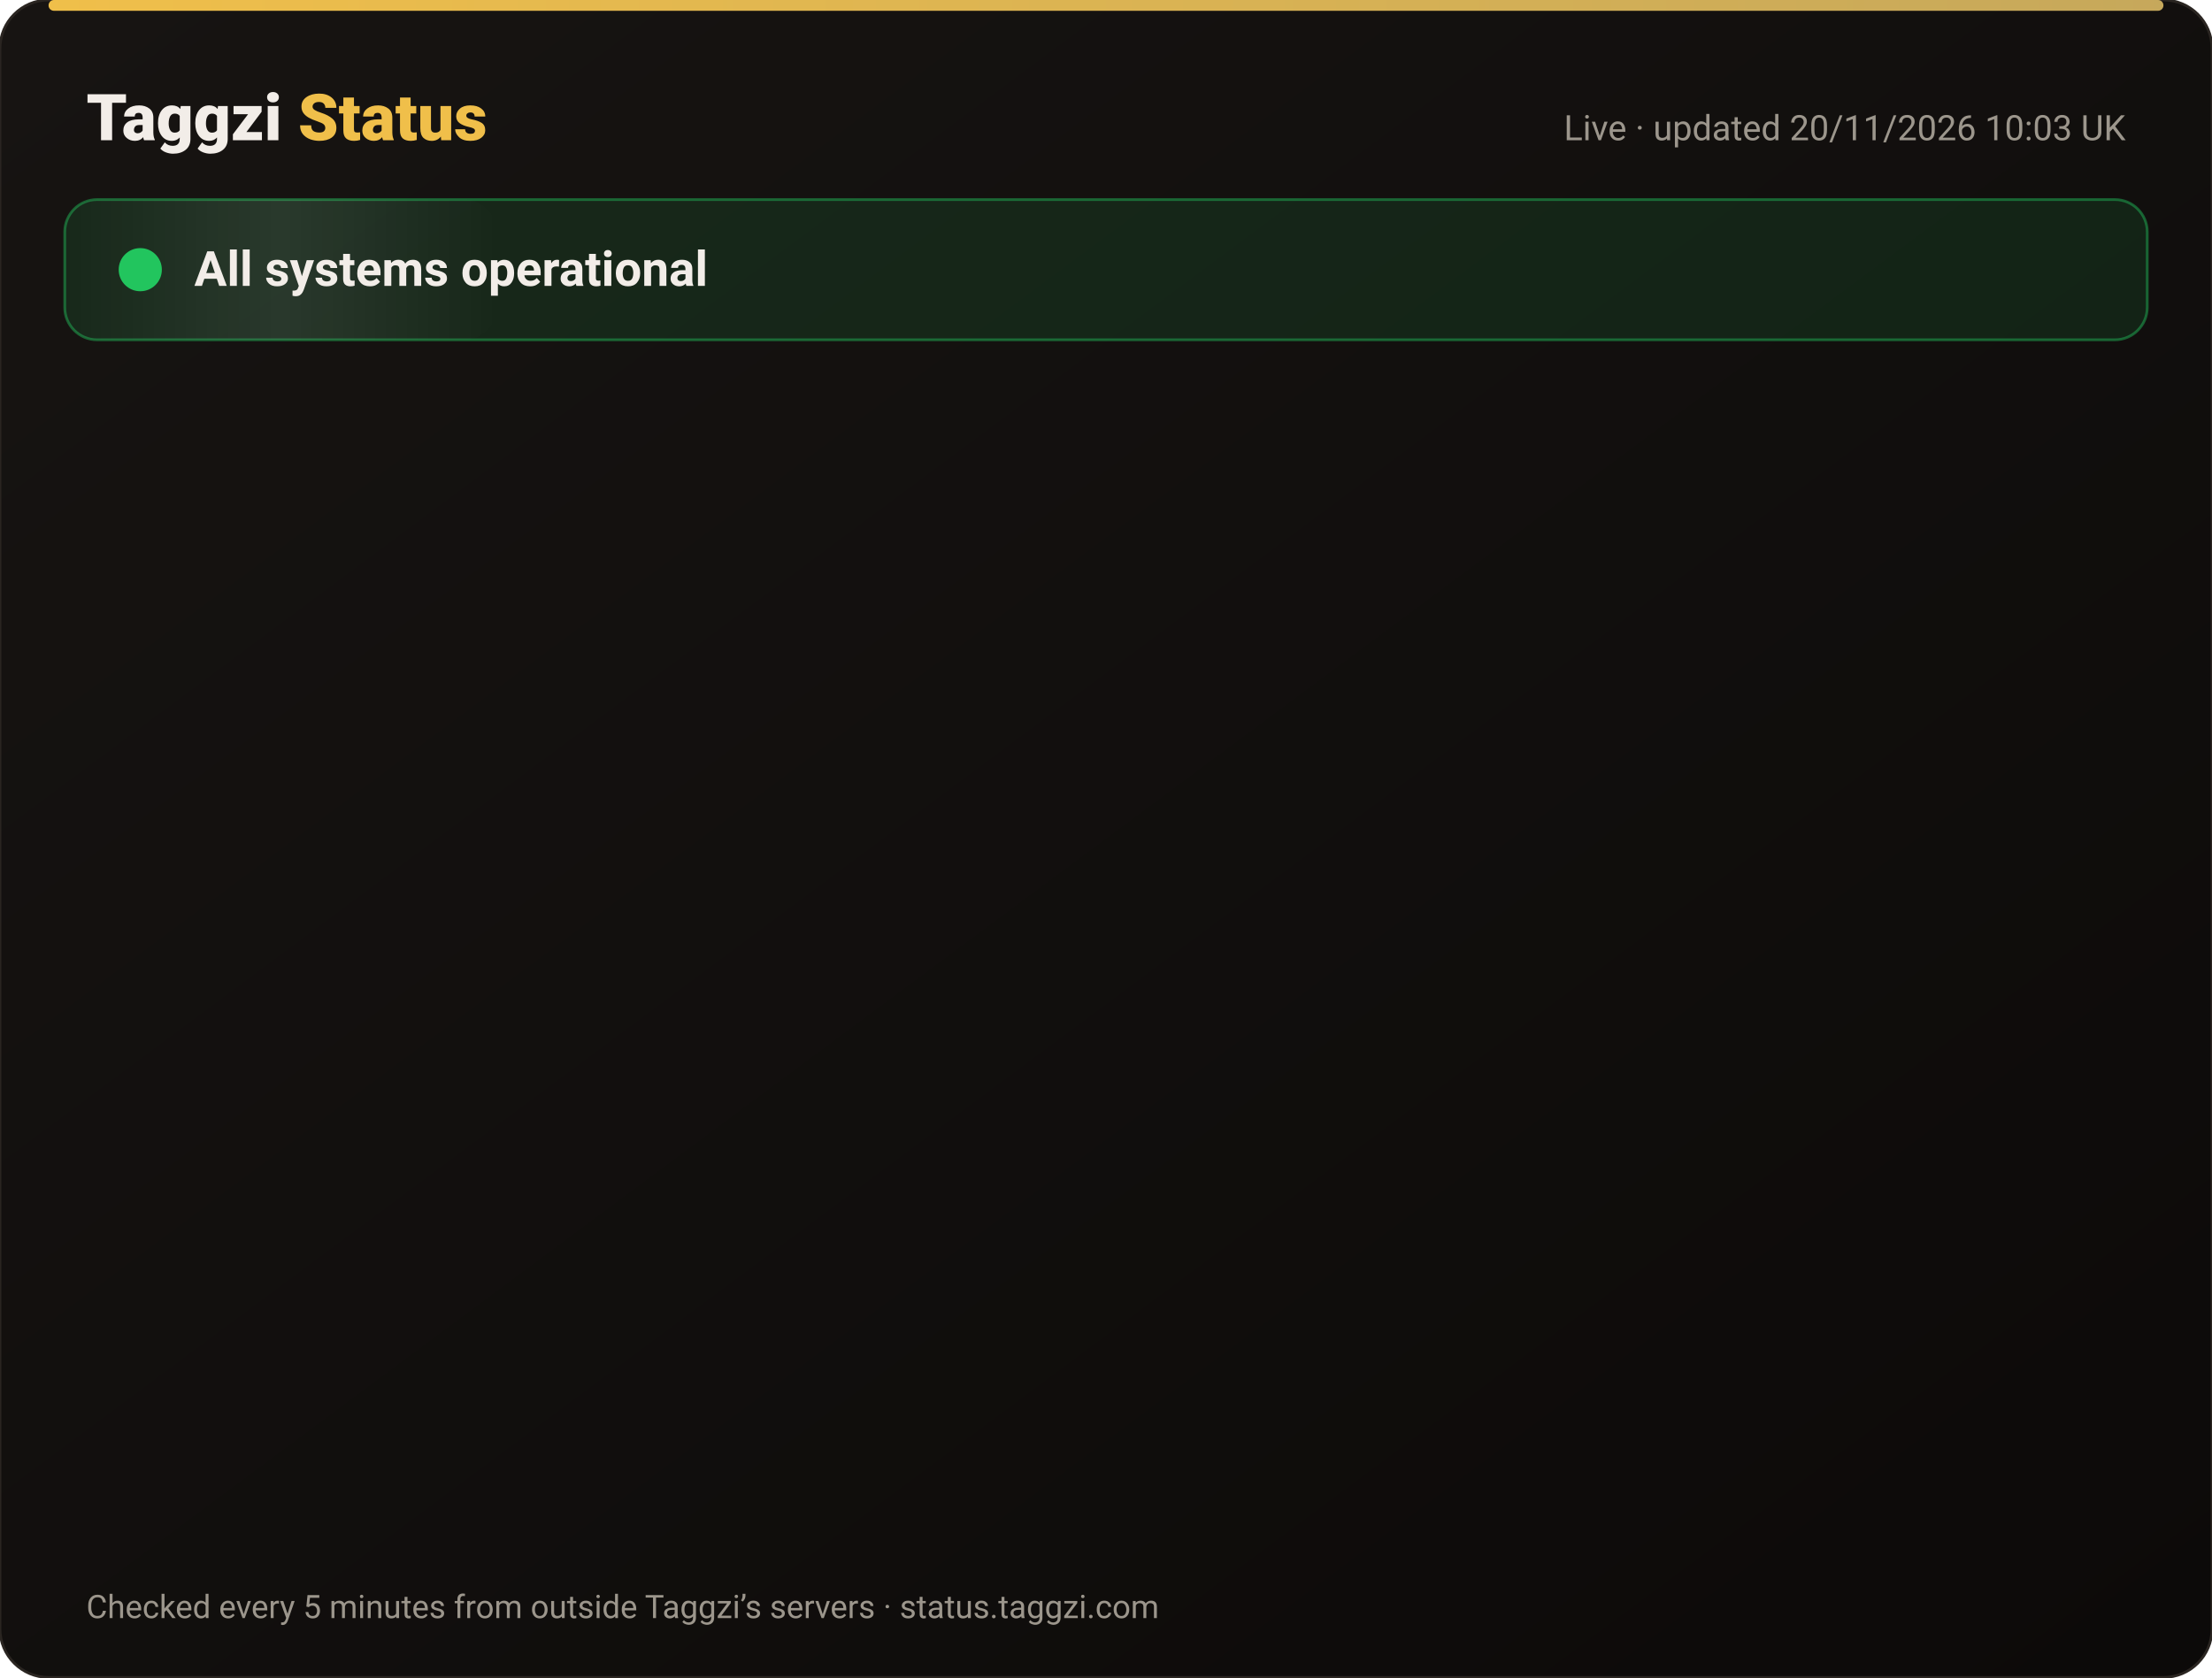
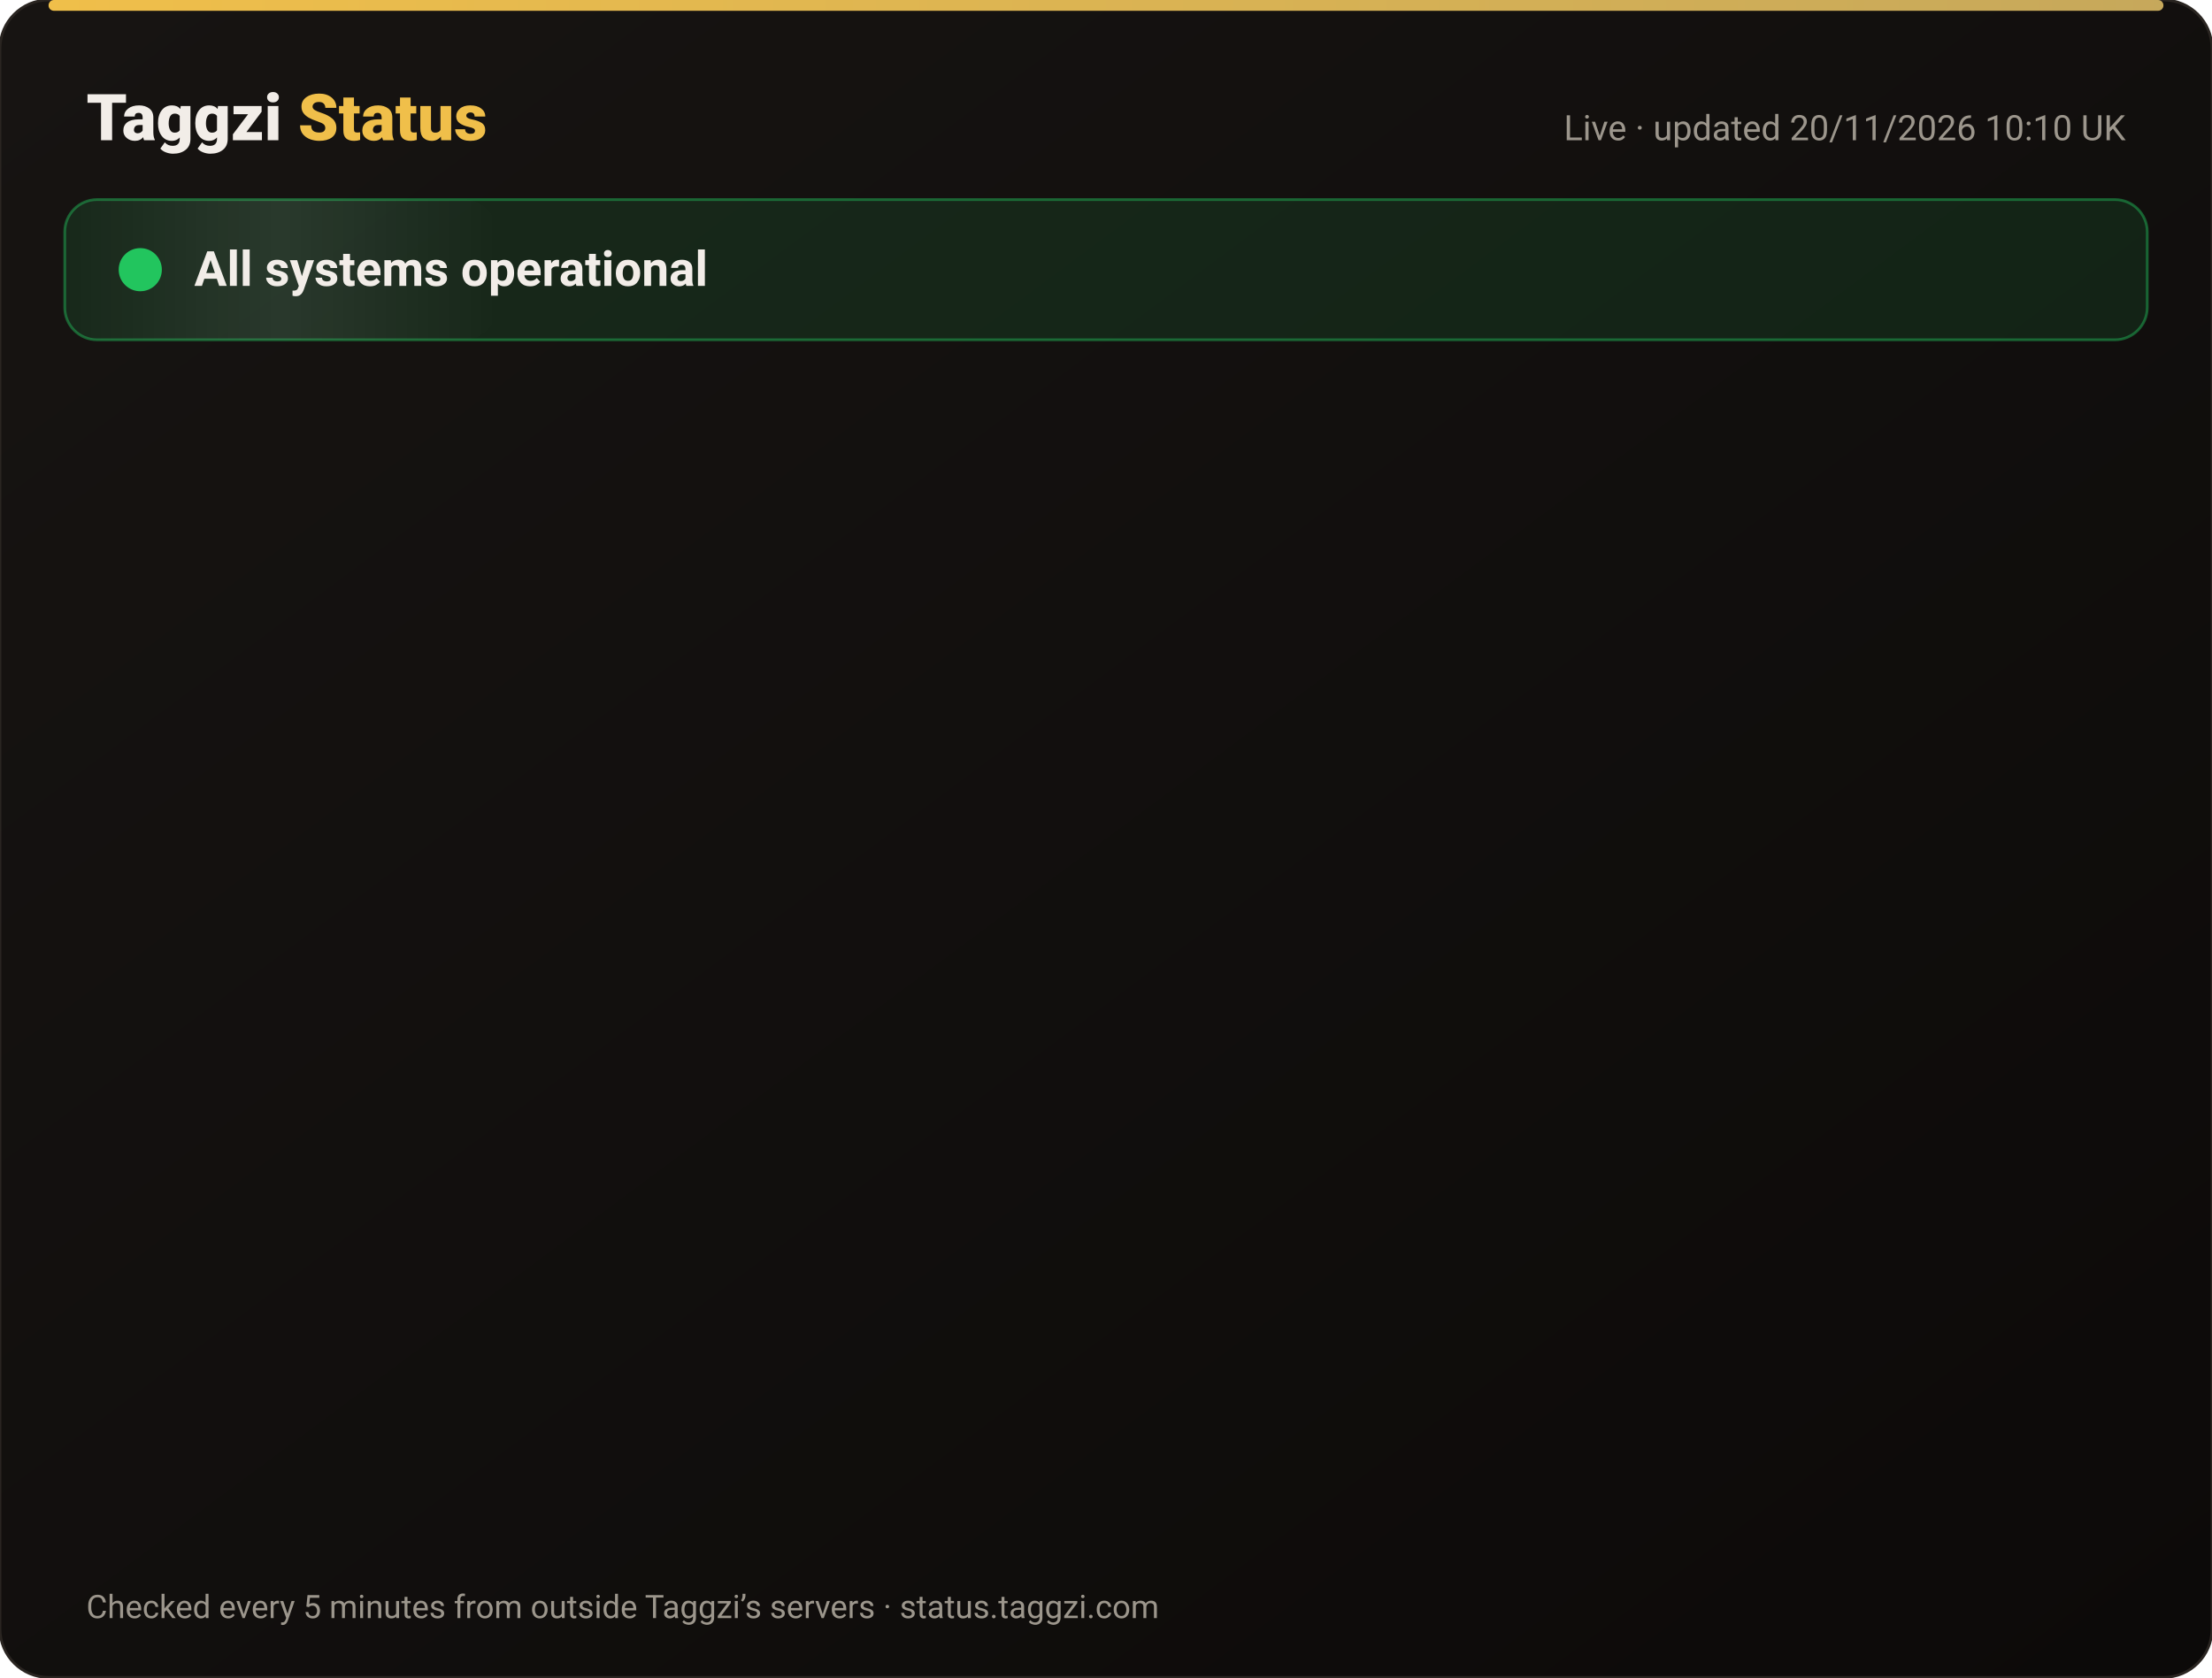
<svg xmlns="http://www.w3.org/2000/svg" width="820" height="622" viewBox="0 0 820 622" font-family="-apple-system,Segoe UI,Roboto,Helvetica,Arial,sans-serif">
  <defs>
    <linearGradient id="bg" x1="0" y1="0" x2="1" y2="1">
      <stop offset="0" stop-color="#171412" />
      <stop offset="1" stop-color="#0C0A09" />
    </linearGradient>
    <linearGradient id="gold" x1="0" x2="1">
      <stop offset="0" stop-color="#F0BF4A" />
      <stop offset="1" stop-color="#c6a85b" />
    </linearGradient>
    <linearGradient id="shine" x1="0" x2="1">
      <stop offset="0" stop-color="#fff" stop-opacity="0" />
      <stop offset=".5" stop-color="#fff" stop-opacity=".08" />
      <stop offset="1" stop-color="#fff" stop-opacity="0" />
    </linearGradient>
  </defs>
  <rect width="820" height="622" rx="18" fill="url(#bg)" stroke="#2a2521" />
  <rect x="18" y="0" width="784" height="4" rx="2" fill="url(#gold)" />
  <text x="32" y="52" font-size="24" font-weight="800" fill="#F2EDE8">Taggzi <tspan fill="#F0BF4A">Status</tspan>
  </text>
-   <text x="788" y="52" font-size="13" fill="#9C968C" text-anchor="end">Live · updated 20/11/2026 10:03 UK</text>
+   <text x="788" y="52" font-size="13" fill="#9C968C" text-anchor="end">Live · updated 20/11/2026 10:10 UK</text>
  <rect x="24" y="74" width="772" height="52" rx="12" fill="#22c55e" fill-opacity=".12" stroke="#22c55e" stroke-opacity=".45" />
  <rect x="24" y="74" width="160" height="52" rx="12" fill="url(#shine)">
    <animate attributeName="x" from="-160" to="820" dur="4s" repeatCount="indefinite" />
  </rect>
  <circle cx="52" cy="100" r="7" fill="#22c55e" />
  <circle cx="52" cy="100" r="7" fill="none" stroke="#22c55e" stroke-width="2">
    <animate attributeName="r" values="7;15;7" dur="2s" repeatCount="indefinite" />
    <animate attributeName="opacity" values=".9;0;.9" dur="2s" repeatCount="indefinite" />
  </circle>
  <text x="72" y="106" font-size="18" font-weight="700" fill="#F2EDE8">All systems operational</text>
  <g opacity="0">
    <animate attributeName="opacity" from="0" to="1" begin="0.00s" dur=".6s" fill="freeze" />
    <line x1="32" y1="188" x2="788" y2="188" stroke="#2a2521" />
    <circle cx="44" cy="166" r="6" fill="#22c55e">
      <animate attributeName="opacity" values="1;.45;1" dur="2.4s" begin="0.00s" repeatCount="indefinite" />
    </circle>
    <text x="62" y="171" font-size="15" font-weight="650" fill="#F2EDE8">Website</text>
    <text x="630" y="171" font-size="13" fill="#9C968C" text-anchor="end">99.97% uptime</text>
    <rect x="648" y="154" width="140" height="24" rx="12" fill="#22c55e" fill-opacity=".14" stroke="#22c55e" stroke-opacity=".5" />
    <text x="718" y="171" font-size="12" font-weight="700" fill="#22c55e" text-anchor="middle">Operational</text>
  </g>
  <g opacity="0">
    <animate attributeName="opacity" from="0" to="1" begin="0.15s" dur=".6s" fill="freeze" />
    <line x1="32" y1="234" x2="788" y2="234" stroke="#2a2521" />
    <circle cx="44" cy="212" r="6" fill="#22c55e">
      <animate attributeName="opacity" values="1;.45;1" dur="2.4s" begin="0.15s" repeatCount="indefinite" />
    </circle>
    <text x="62" y="217" font-size="15" font-weight="650" fill="#F2EDE8">Tag scans</text>
    <text x="630" y="217" font-size="13" fill="#9C968C" text-anchor="end">99.97% uptime</text>
    <rect x="648" y="200" width="140" height="24" rx="12" fill="#22c55e" fill-opacity=".14" stroke="#22c55e" stroke-opacity=".5" />
    <text x="718" y="217" font-size="12" font-weight="700" fill="#22c55e" text-anchor="middle">Operational</text>
  </g>
  <g opacity="0">
    <animate attributeName="opacity" from="0" to="1" begin="0.30s" dur=".6s" fill="freeze" />
    <line x1="32" y1="280" x2="788" y2="280" stroke="#2a2521" />
    <circle cx="44" cy="258" r="6" fill="#22c55e">
      <animate attributeName="opacity" values="1;.45;1" dur="2.4s" begin="0.30s" repeatCount="indefinite" />
    </circle>
    <text x="62" y="263" font-size="15" font-weight="650" fill="#F2EDE8">Manual tag lookup</text>
    <text x="630" y="263" font-size="13" fill="#9C968C" text-anchor="end">99.97% uptime</text>
    <rect x="648" y="246" width="140" height="24" rx="12" fill="#22c55e" fill-opacity=".14" stroke="#22c55e" stroke-opacity=".5" />
    <text x="718" y="263" font-size="12" font-weight="700" fill="#22c55e" text-anchor="middle">Operational</text>
  </g>
  <g opacity="0">
    <animate attributeName="opacity" from="0" to="1" begin="0.45s" dur=".6s" fill="freeze" />
    <line x1="32" y1="326" x2="788" y2="326" stroke="#2a2521" />
    <circle cx="44" cy="304" r="6" fill="#22c55e">
      <animate attributeName="opacity" values="1;.45;1" dur="2.4s" begin="0.45s" repeatCount="indefinite" />
    </circle>
    <text x="62" y="309" font-size="15" font-weight="650" fill="#F2EDE8">App &amp; login</text>
    <text x="630" y="309" font-size="13" fill="#9C968C" text-anchor="end">99.97% uptime</text>
    <rect x="648" y="292" width="140" height="24" rx="12" fill="#22c55e" fill-opacity=".14" stroke="#22c55e" stroke-opacity=".5" />
    <text x="718" y="309" font-size="12" font-weight="700" fill="#22c55e" text-anchor="middle">Operational</text>
  </g>
  <g opacity="0">
    <animate attributeName="opacity" from="0" to="1" begin="0.60s" dur=".6s" fill="freeze" />
    <line x1="32" y1="372" x2="788" y2="372" stroke="#2a2521" />
    <circle cx="44" cy="350" r="6" fill="#22c55e">
      <animate attributeName="opacity" values="1;.45;1" dur="2.4s" begin="0.60s" repeatCount="indefinite" />
    </circle>
    <text x="62" y="355" font-size="15" font-weight="650" fill="#F2EDE8">Community alerts</text>
    <text x="630" y="355" font-size="13" fill="#9C968C" text-anchor="end">99.97% uptime</text>
    <rect x="648" y="338" width="140" height="24" rx="12" fill="#22c55e" fill-opacity=".14" stroke="#22c55e" stroke-opacity=".5" />
    <text x="718" y="355" font-size="12" font-weight="700" fill="#22c55e" text-anchor="middle">Operational</text>
  </g>
  <g opacity="0">
    <animate attributeName="opacity" from="0" to="1" begin="0.75s" dur=".6s" fill="freeze" />
    <line x1="32" y1="418" x2="788" y2="418" stroke="#2a2521" />
    <circle cx="44" cy="396" r="6" fill="#22c55e">
      <animate attributeName="opacity" values="1;.45;1" dur="2.4s" begin="0.75s" repeatCount="indefinite" />
    </circle>
    <text x="62" y="401" font-size="15" font-weight="650" fill="#F2EDE8">Private calling</text>
    <text x="630" y="401" font-size="13" fill="#9C968C" text-anchor="end">99.97% uptime</text>
    <rect x="648" y="384" width="140" height="24" rx="12" fill="#22c55e" fill-opacity=".14" stroke="#22c55e" stroke-opacity=".5" />
    <text x="718" y="401" font-size="12" font-weight="700" fill="#22c55e" text-anchor="middle">Operational</text>
  </g>
  <g opacity="0">
    <animate attributeName="opacity" from="0" to="1" begin="0.90s" dur=".6s" fill="freeze" />
    <line x1="32" y1="464" x2="788" y2="464" stroke="#2a2521" />
    <circle cx="44" cy="442" r="6" fill="#22c55e">
      <animate attributeName="opacity" values="1;.45;1" dur="2.4s" begin="0.90s" repeatCount="indefinite" />
    </circle>
    <text x="62" y="447" font-size="15" font-weight="650" fill="#F2EDE8">Payments</text>
    <text x="630" y="447" font-size="13" fill="#9C968C" text-anchor="end">99.97% uptime</text>
    <rect x="648" y="430" width="140" height="24" rx="12" fill="#22c55e" fill-opacity=".14" stroke="#22c55e" stroke-opacity=".5" />
    <text x="718" y="447" font-size="12" font-weight="700" fill="#22c55e" text-anchor="middle">Operational</text>
  </g>
  <g opacity="0">
    <animate attributeName="opacity" from="0" to="1" begin="1.05s" dur=".6s" fill="freeze" />
    <line x1="32" y1="510" x2="788" y2="510" stroke="#2a2521" />
    <circle cx="44" cy="488" r="6" fill="#22c55e">
      <animate attributeName="opacity" values="1;.45;1" dur="2.4s" begin="1.05s" repeatCount="indefinite" />
    </circle>
    <text x="62" y="493" font-size="15" font-weight="650" fill="#F2EDE8">Email &amp; support</text>
    <text x="630" y="493" font-size="13" fill="#9C968C" text-anchor="end">99.97% uptime</text>
    <rect x="648" y="476" width="140" height="24" rx="12" fill="#22c55e" fill-opacity=".14" stroke="#22c55e" stroke-opacity=".5" />
    <text x="718" y="493" font-size="12" font-weight="700" fill="#22c55e" text-anchor="middle">Operational</text>
  </g>
  <g opacity="0">
    <animate attributeName="opacity" from="0" to="1" begin="1.20s" dur=".6s" fill="freeze" />
    <line x1="32" y1="556" x2="788" y2="556" stroke="#2a2521" />
    <circle cx="44" cy="534" r="6" fill="#22c55e">
      <animate attributeName="opacity" values="1;.45;1" dur="2.4s" begin="1.20s" repeatCount="indefinite" />
    </circle>
    <text x="62" y="539" font-size="15" font-weight="650" fill="#F2EDE8">Secure connection (SSL)</text>
    <text x="630" y="539" font-size="13" fill="#9C968C" text-anchor="end">100.00% uptime</text>
    <rect x="648" y="522" width="140" height="24" rx="12" fill="#22c55e" fill-opacity=".14" stroke="#22c55e" stroke-opacity=".5" />
    <text x="718" y="539" font-size="12" font-weight="700" fill="#22c55e" text-anchor="middle">Operational</text>
  </g>
  <text x="32" y="600" font-size="12" fill="#9C968C">Checked every 5 minutes from outside Taggzi’s servers · status.taggzi.com</text>
</svg>
